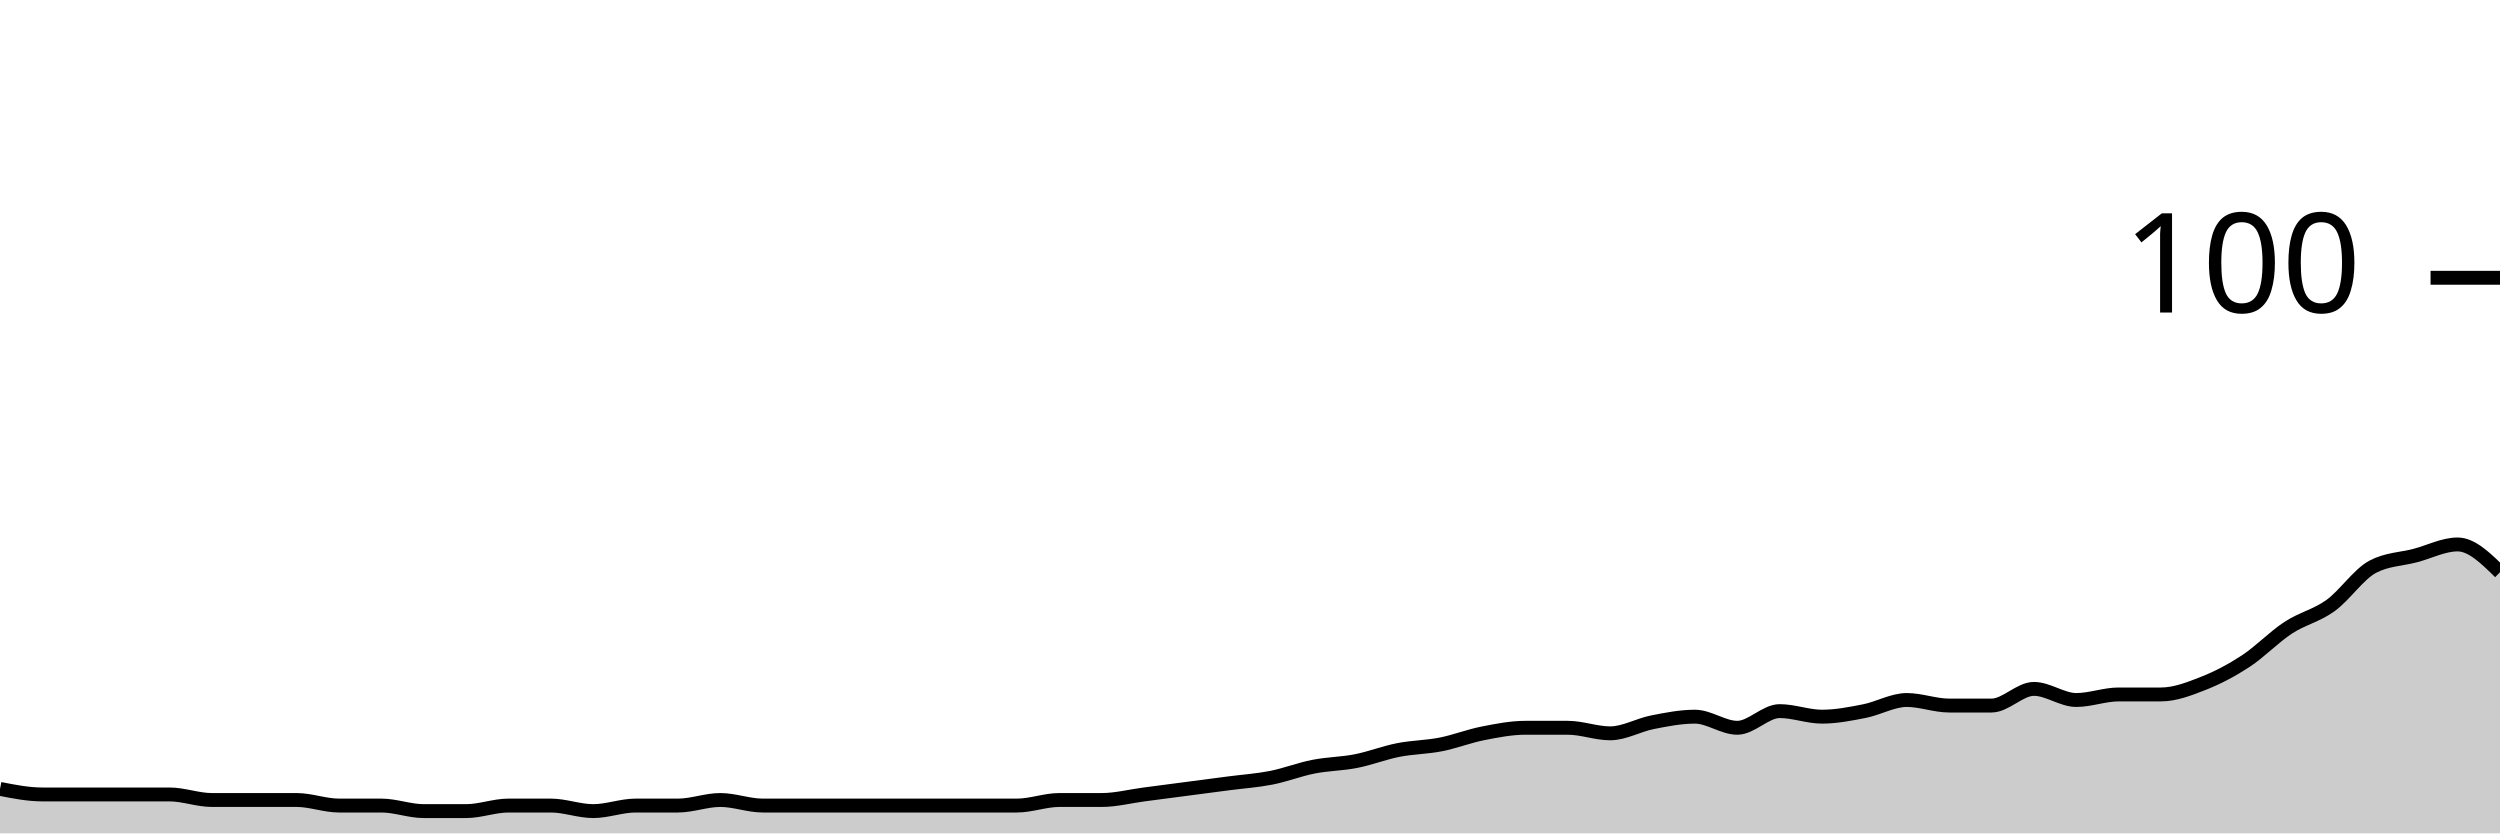
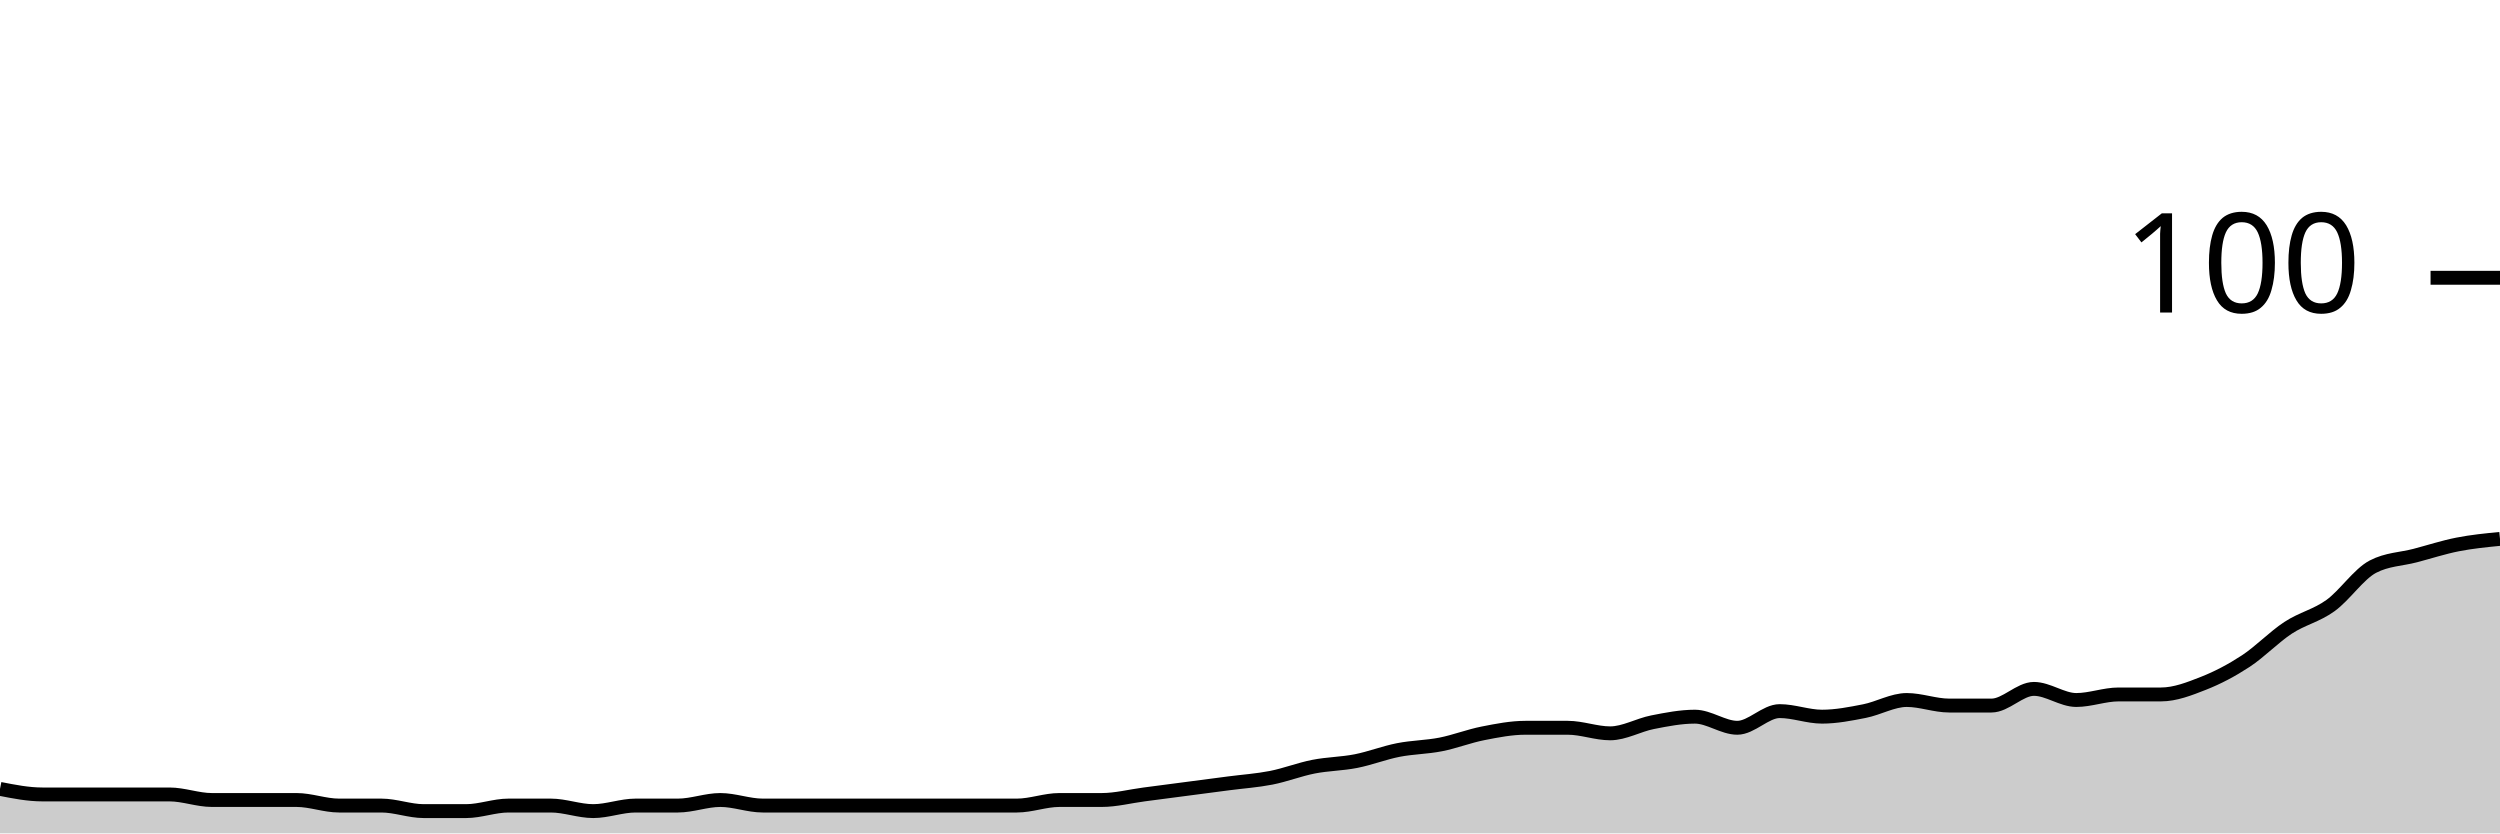
<svg xmlns="http://www.w3.org/2000/svg" viewBox="0 0 180 60">
  <g transform="translate(0,20)">
-     <path class="area" fill="rgba(0, 0, 0, 0.2)" d="M0,36.8C1.017,37,2.034,37.2,3.051,37.2C4.068,37.2,5.085,37.2,6.102,37.2C7.119,37.2,8.136,37.2,9.153,37.2C10.169,37.2,11.186,37.2,12.203,37.2C13.22,37.2,14.237,37.6,15.254,37.6C16.271,37.6,17.288,37.6,18.305,37.6C19.322,37.6,20.339,37.6,21.356,37.6C22.373,37.6,23.39,38,24.407,38C25.424,38,26.441,38,27.458,38C28.475,38,29.492,38.4,30.508,38.4C31.525,38.4,32.542,38.4,33.559,38.4C34.576,38.4,35.593,38,36.61,38C37.627,38,38.644,38,39.661,38C40.678,38,41.695,38.4,42.712,38.4C43.729,38.4,44.746,38,45.763,38C46.78,38,47.797,38,48.814,38C49.831,38,50.847,37.6,51.864,37.6C52.881,37.6,53.898,38,54.915,38C55.932,38,56.949,38,57.966,38C58.983,38,60,38,61.017,38C62.034,38,63.051,38,64.068,38C65.085,38,66.102,38,67.119,38C68.136,38,69.153,38,70.169,38C71.186,38,72.203,38,73.22,38C74.237,38,75.254,37.6,76.271,37.6C77.288,37.6,78.305,37.6,79.322,37.6C80.339,37.6,81.356,37.333,82.373,37.2C83.39,37.067,84.407,36.933,85.424,36.8C86.441,36.667,87.458,36.533,88.475,36.4C89.492,36.267,90.508,36.2,91.525,36C92.542,35.8,93.559,35.4,94.576,35.2C95.593,35,96.61,35,97.627,34.8C98.644,34.6,99.661,34.2,100.678,34C101.695,33.8,102.712,33.8,103.729,33.6C104.746,33.4,105.763,33,106.78,32.8C107.797,32.6,108.814,32.4,109.831,32.4C110.847,32.4,111.864,32.4,112.881,32.4C113.898,32.4,114.915,32.8,115.932,32.8C116.949,32.8,117.966,32.2,118.983,32C120,31.8,121.017,31.6,122.034,31.6C123.051,31.6,124.068,32.4,125.085,32.4C126.102,32.4,127.119,31.2,128.136,31.2C129.153,31.2,130.169,31.6,131.186,31.6C132.203,31.6,133.22,31.4,134.237,31.2C135.254,31,136.271,30.4,137.288,30.4C138.305,30.4,139.322,30.8,140.339,30.8C141.356,30.8,142.373,30.8,143.39,30.8C144.407,30.8,145.424,29.6,146.441,29.6C147.458,29.6,148.475,30.4,149.492,30.4C150.508,30.4,151.525,30,152.542,30C153.559,30,154.576,30,155.593,30C156.61,30,157.627,29.6,158.644,29.2C159.661,28.8,160.678,28.267,161.695,27.6C162.712,26.933,163.729,25.867,164.746,25.2C165.763,24.533,166.78,24.333,167.797,23.6C168.814,22.867,169.831,21.333,170.847,20.8C171.864,20.267,172.881,20.267,173.898,20C174.915,19.733,175.932,19.2,176.949,19.2C177.966,19.2,178.983,20.2,180,21.2L180,40C178.983,40,177.966,40,176.949,40C175.932,40,174.915,40,173.898,40C172.881,40,171.864,40,170.847,40C169.831,40,168.814,40,167.797,40C166.78,40,165.763,40,164.746,40C163.729,40,162.712,40,161.695,40C160.678,40,159.661,40,158.644,40C157.627,40,156.61,40,155.593,40C154.576,40,153.559,40,152.542,40C151.525,40,150.508,40,149.492,40C148.475,40,147.458,40,146.441,40C145.424,40,144.407,40,143.39,40C142.373,40,141.356,40,140.339,40C139.322,40,138.305,40,137.288,40C136.271,40,135.254,40,134.237,40C133.22,40,132.203,40,131.186,40C130.169,40,129.153,40,128.136,40C127.119,40,126.102,40,125.085,40C124.068,40,123.051,40,122.034,40C121.017,40,120,40,118.983,40C117.966,40,116.949,40,115.932,40C114.915,40,113.898,40,112.881,40C111.864,40,110.847,40,109.831,40C108.814,40,107.797,40,106.78,40C105.763,40,104.746,40,103.729,40C102.712,40,101.695,40,100.678,40C99.661,40,98.644,40,97.627,40C96.61,40,95.593,40,94.576,40C93.559,40,92.542,40,91.525,40C90.508,40,89.492,40,88.475,40C87.458,40,86.441,40,85.424,40C84.407,40,83.39,40,82.373,40C81.356,40,80.339,40,79.322,40C78.305,40,77.288,40,76.271,40C75.254,40,74.237,40,73.22,40C72.203,40,71.186,40,70.169,40C69.153,40,68.136,40,67.119,40C66.102,40,65.085,40,64.068,40C63.051,40,62.034,40,61.017,40C60,40,58.983,40,57.966,40C56.949,40,55.932,40,54.915,40C53.898,40,52.881,40,51.864,40C50.847,40,49.831,40,48.814,40C47.797,40,46.78,40,45.763,40C44.746,40,43.729,40,42.712,40C41.695,40,40.678,40,39.661,40C38.644,40,37.627,40,36.61,40C35.593,40,34.576,40,33.559,40C32.542,40,31.525,40,30.508,40C29.492,40,28.475,40,27.458,40C26.441,40,25.424,40,24.407,40C23.39,40,22.373,40,21.356,40C20.339,40,19.322,40,18.305,40C17.288,40,16.271,40,15.254,40C14.237,40,13.22,40,12.203,40C11.186,40,10.169,40,9.153,40C8.136,40,7.119,40,6.102,40C5.085,40,4.068,40,3.051,40C2.034,40,1.017,40,0,40Z" />
-     <path class="line" stroke="black" fill="none" d="M0,36.8C1.017,37,2.034,37.2,3.051,37.2C4.068,37.2,5.085,37.2,6.102,37.2C7.119,37.2,8.136,37.2,9.153,37.2C10.169,37.2,11.186,37.2,12.203,37.2C13.22,37.2,14.237,37.6,15.254,37.6C16.271,37.6,17.288,37.6,18.305,37.6C19.322,37.6,20.339,37.6,21.356,37.6C22.373,37.6,23.39,38,24.407,38C25.424,38,26.441,38,27.458,38C28.475,38,29.492,38.4,30.508,38.4C31.525,38.4,32.542,38.4,33.559,38.4C34.576,38.4,35.593,38,36.61,38C37.627,38,38.644,38,39.661,38C40.678,38,41.695,38.4,42.712,38.4C43.729,38.4,44.746,38,45.763,38C46.78,38,47.797,38,48.814,38C49.831,38,50.847,37.6,51.864,37.6C52.881,37.6,53.898,38,54.915,38C55.932,38,56.949,38,57.966,38C58.983,38,60,38,61.017,38C62.034,38,63.051,38,64.068,38C65.085,38,66.102,38,67.119,38C68.136,38,69.153,38,70.169,38C71.186,38,72.203,38,73.22,38C74.237,38,75.254,37.6,76.271,37.6C77.288,37.6,78.305,37.6,79.322,37.6C80.339,37.6,81.356,37.333,82.373,37.2C83.39,37.067,84.407,36.933,85.424,36.8C86.441,36.667,87.458,36.533,88.475,36.4C89.492,36.267,90.508,36.2,91.525,36C92.542,35.8,93.559,35.4,94.576,35.2C95.593,35,96.61,35,97.627,34.8C98.644,34.6,99.661,34.2,100.678,34C101.695,33.8,102.712,33.8,103.729,33.6C104.746,33.4,105.763,33,106.78,32.8C107.797,32.6,108.814,32.4,109.831,32.4C110.847,32.4,111.864,32.4,112.881,32.4C113.898,32.4,114.915,32.8,115.932,32.8C116.949,32.8,117.966,32.2,118.983,32C120,31.8,121.017,31.6,122.034,31.6C123.051,31.6,124.068,32.4,125.085,32.4C126.102,32.4,127.119,31.2,128.136,31.2C129.153,31.2,130.169,31.6,131.186,31.6C132.203,31.6,133.22,31.4,134.237,31.2C135.254,31,136.271,30.4,137.288,30.4C138.305,30.4,139.322,30.8,140.339,30.8C141.356,30.8,142.373,30.8,143.39,30.8C144.407,30.8,145.424,29.6,146.441,29.6C147.458,29.6,148.475,30.4,149.492,30.4C150.508,30.4,151.525,30,152.542,30C153.559,30,154.576,30,155.593,30C156.61,30,157.627,29.6,158.644,29.2C159.661,28.8,160.678,28.267,161.695,27.6C162.712,26.933,163.729,25.867,164.746,25.2C165.763,24.533,166.78,24.333,167.797,23.6C168.814,22.867,169.831,21.333,170.847,20.8C171.864,20.267,172.881,20.267,173.898,20C174.915,19.733,175.932,19.2,176.949,19.2C177.966,19.2,178.983,20.2,180,21.2" />
+     <path class="area" fill="rgba(0, 0, 0, 0.2)" d="M0,36.8C1.017,37,2.034,37.2,3.051,37.2C4.068,37.2,5.085,37.2,6.102,37.2C7.119,37.2,8.136,37.2,9.153,37.2C10.169,37.2,11.186,37.2,12.203,37.2C13.22,37.2,14.237,37.6,15.254,37.6C16.271,37.6,17.288,37.6,18.305,37.6C19.322,37.6,20.339,37.6,21.356,37.6C22.373,37.6,23.39,38,24.407,38C25.424,38,26.441,38,27.458,38C28.475,38,29.492,38.4,30.508,38.4C31.525,38.4,32.542,38.4,33.559,38.4C34.576,38.4,35.593,38,36.61,38C37.627,38,38.644,38,39.661,38C40.678,38,41.695,38.4,42.712,38.4C43.729,38.4,44.746,38,45.763,38C46.78,38,47.797,38,48.814,38C49.831,38,50.847,37.6,51.864,37.6C52.881,37.6,53.898,38,54.915,38C55.932,38,56.949,38,57.966,38C58.983,38,60,38,61.017,38C62.034,38,63.051,38,64.068,38C65.085,38,66.102,38,67.119,38C68.136,38,69.153,38,70.169,38C71.186,38,72.203,38,73.22,38C74.237,38,75.254,37.6,76.271,37.6C77.288,37.6,78.305,37.6,79.322,37.6C80.339,37.6,81.356,37.333,82.373,37.2C83.39,37.067,84.407,36.933,85.424,36.8C86.441,36.667,87.458,36.533,88.475,36.4C89.492,36.267,90.508,36.2,91.525,36C92.542,35.8,93.559,35.4,94.576,35.2C95.593,35,96.61,35,97.627,34.8C98.644,34.6,99.661,34.2,100.678,34C101.695,33.8,102.712,33.8,103.729,33.6C104.746,33.4,105.763,33,106.78,32.8C107.797,32.6,108.814,32.4,109.831,32.4C110.847,32.4,111.864,32.4,112.881,32.4C113.898,32.4,114.915,32.8,115.932,32.8C116.949,32.8,117.966,32.2,118.983,32C120,31.8,121.017,31.6,122.034,31.6C123.051,31.6,124.068,32.4,125.085,32.4C126.102,32.4,127.119,31.2,128.136,31.2C129.153,31.2,130.169,31.6,131.186,31.6C132.203,31.6,133.22,31.4,134.237,31.2C135.254,31,136.271,30.4,137.288,30.4C138.305,30.4,139.322,30.8,140.339,30.8C141.356,30.8,142.373,30.8,143.39,30.8C144.407,30.8,145.424,29.6,146.441,29.6C147.458,29.6,148.475,30.4,149.492,30.4C150.508,30.4,151.525,30,152.542,30C153.559,30,154.576,30,155.593,30C156.61,30,157.627,29.6,158.644,29.2C159.661,28.8,160.678,28.267,161.695,27.6C162.712,26.933,163.729,25.867,164.746,25.2C165.763,24.533,166.78,24.333,167.797,23.6C168.814,22.867,169.831,21.333,170.847,20.8C171.864,20.267,172.881,20.267,173.898,20C174.915,19.733,175.932,19.4,176.949,19.2C177.966,19,178.983,18.9,180,18.8L180,40C178.983,40,177.966,40,176.949,40C175.932,40,174.915,40,173.898,40C172.881,40,171.864,40,170.847,40C169.831,40,168.814,40,167.797,40C166.78,40,165.763,40,164.746,40C163.729,40,162.712,40,161.695,40C160.678,40,159.661,40,158.644,40C157.627,40,156.61,40,155.593,40C154.576,40,153.559,40,152.542,40C151.525,40,150.508,40,149.492,40C148.475,40,147.458,40,146.441,40C145.424,40,144.407,40,143.39,40C142.373,40,141.356,40,140.339,40C139.322,40,138.305,40,137.288,40C136.271,40,135.254,40,134.237,40C133.22,40,132.203,40,131.186,40C130.169,40,129.153,40,128.136,40C127.119,40,126.102,40,125.085,40C124.068,40,123.051,40,122.034,40C121.017,40,120,40,118.983,40C117.966,40,116.949,40,115.932,40C114.915,40,113.898,40,112.881,40C111.864,40,110.847,40,109.831,40C108.814,40,107.797,40,106.78,40C105.763,40,104.746,40,103.729,40C102.712,40,101.695,40,100.678,40C99.661,40,98.644,40,97.627,40C96.61,40,95.593,40,94.576,40C93.559,40,92.542,40,91.525,40C90.508,40,89.492,40,88.475,40C87.458,40,86.441,40,85.424,40C84.407,40,83.39,40,82.373,40C81.356,40,80.339,40,79.322,40C78.305,40,77.288,40,76.271,40C75.254,40,74.237,40,73.22,40C72.203,40,71.186,40,70.169,40C69.153,40,68.136,40,67.119,40C66.102,40,65.085,40,64.068,40C63.051,40,62.034,40,61.017,40C60,40,58.983,40,57.966,40C56.949,40,55.932,40,54.915,40C53.898,40,52.881,40,51.864,40C50.847,40,49.831,40,48.814,40C47.797,40,46.78,40,45.763,40C44.746,40,43.729,40,42.712,40C41.695,40,40.678,40,39.661,40C38.644,40,37.627,40,36.61,40C35.593,40,34.576,40,33.559,40C32.542,40,31.525,40,30.508,40C29.492,40,28.475,40,27.458,40C26.441,40,25.424,40,24.407,40C23.39,40,22.373,40,21.356,40C20.339,40,19.322,40,18.305,40C17.288,40,16.271,40,15.254,40C14.237,40,13.22,40,12.203,40C11.186,40,10.169,40,9.153,40C8.136,40,7.119,40,6.102,40C5.085,40,4.068,40,3.051,40C2.034,40,1.017,40,0,40Z" />
+     <path class="line" stroke="black" fill="none" d="M0,36.8C1.017,37,2.034,37.2,3.051,37.2C4.068,37.2,5.085,37.2,6.102,37.2C7.119,37.2,8.136,37.2,9.153,37.2C10.169,37.2,11.186,37.2,12.203,37.2C13.22,37.2,14.237,37.6,15.254,37.6C16.271,37.6,17.288,37.6,18.305,37.6C19.322,37.6,20.339,37.6,21.356,37.6C22.373,37.6,23.39,38,24.407,38C25.424,38,26.441,38,27.458,38C28.475,38,29.492,38.4,30.508,38.4C31.525,38.4,32.542,38.4,33.559,38.4C34.576,38.4,35.593,38,36.61,38C37.627,38,38.644,38,39.661,38C40.678,38,41.695,38.4,42.712,38.4C43.729,38.4,44.746,38,45.763,38C46.78,38,47.797,38,48.814,38C49.831,38,50.847,37.6,51.864,37.6C52.881,37.6,53.898,38,54.915,38C55.932,38,56.949,38,57.966,38C58.983,38,60,38,61.017,38C62.034,38,63.051,38,64.068,38C65.085,38,66.102,38,67.119,38C68.136,38,69.153,38,70.169,38C71.186,38,72.203,38,73.22,38C74.237,38,75.254,37.6,76.271,37.6C77.288,37.6,78.305,37.6,79.322,37.6C80.339,37.6,81.356,37.333,82.373,37.2C83.39,37.067,84.407,36.933,85.424,36.8C86.441,36.667,87.458,36.533,88.475,36.4C89.492,36.267,90.508,36.2,91.525,36C92.542,35.8,93.559,35.4,94.576,35.2C95.593,35,96.61,35,97.627,34.8C98.644,34.6,99.661,34.2,100.678,34C101.695,33.8,102.712,33.8,103.729,33.6C104.746,33.4,105.763,33,106.78,32.8C107.797,32.6,108.814,32.4,109.831,32.4C110.847,32.4,111.864,32.4,112.881,32.4C113.898,32.4,114.915,32.8,115.932,32.8C116.949,32.8,117.966,32.2,118.983,32C120,31.8,121.017,31.6,122.034,31.6C123.051,31.6,124.068,32.4,125.085,32.4C126.102,32.4,127.119,31.2,128.136,31.2C129.153,31.2,130.169,31.6,131.186,31.6C132.203,31.6,133.22,31.4,134.237,31.2C135.254,31,136.271,30.4,137.288,30.4C138.305,30.4,139.322,30.8,140.339,30.8C141.356,30.8,142.373,30.8,143.39,30.8C144.407,30.8,145.424,29.6,146.441,29.6C147.458,29.6,148.475,30.4,149.492,30.4C150.508,30.4,151.525,30,152.542,30C153.559,30,154.576,30,155.593,30C156.61,30,157.627,29.6,158.644,29.2C159.661,28.8,160.678,28.267,161.695,27.6C162.712,26.933,163.729,25.867,164.746,25.2C165.763,24.533,166.78,24.333,167.797,23.6C168.814,22.867,169.831,21.333,170.847,20.8C171.864,20.267,172.881,20.267,173.898,20C174.915,19.733,175.932,19.4,176.949,19.2C177.966,19,178.983,18.9,180,18.8" />
    <path class="axis-ceiling" stroke-width="1" stroke="black" fill="none" d="M175,0L180,0" />
    <text class="axis-ceiling-label" font-family="sans-serif" text-anchor="end" font-size="10px" x="170" y="2.5">100</text>
  </g>
</svg>
